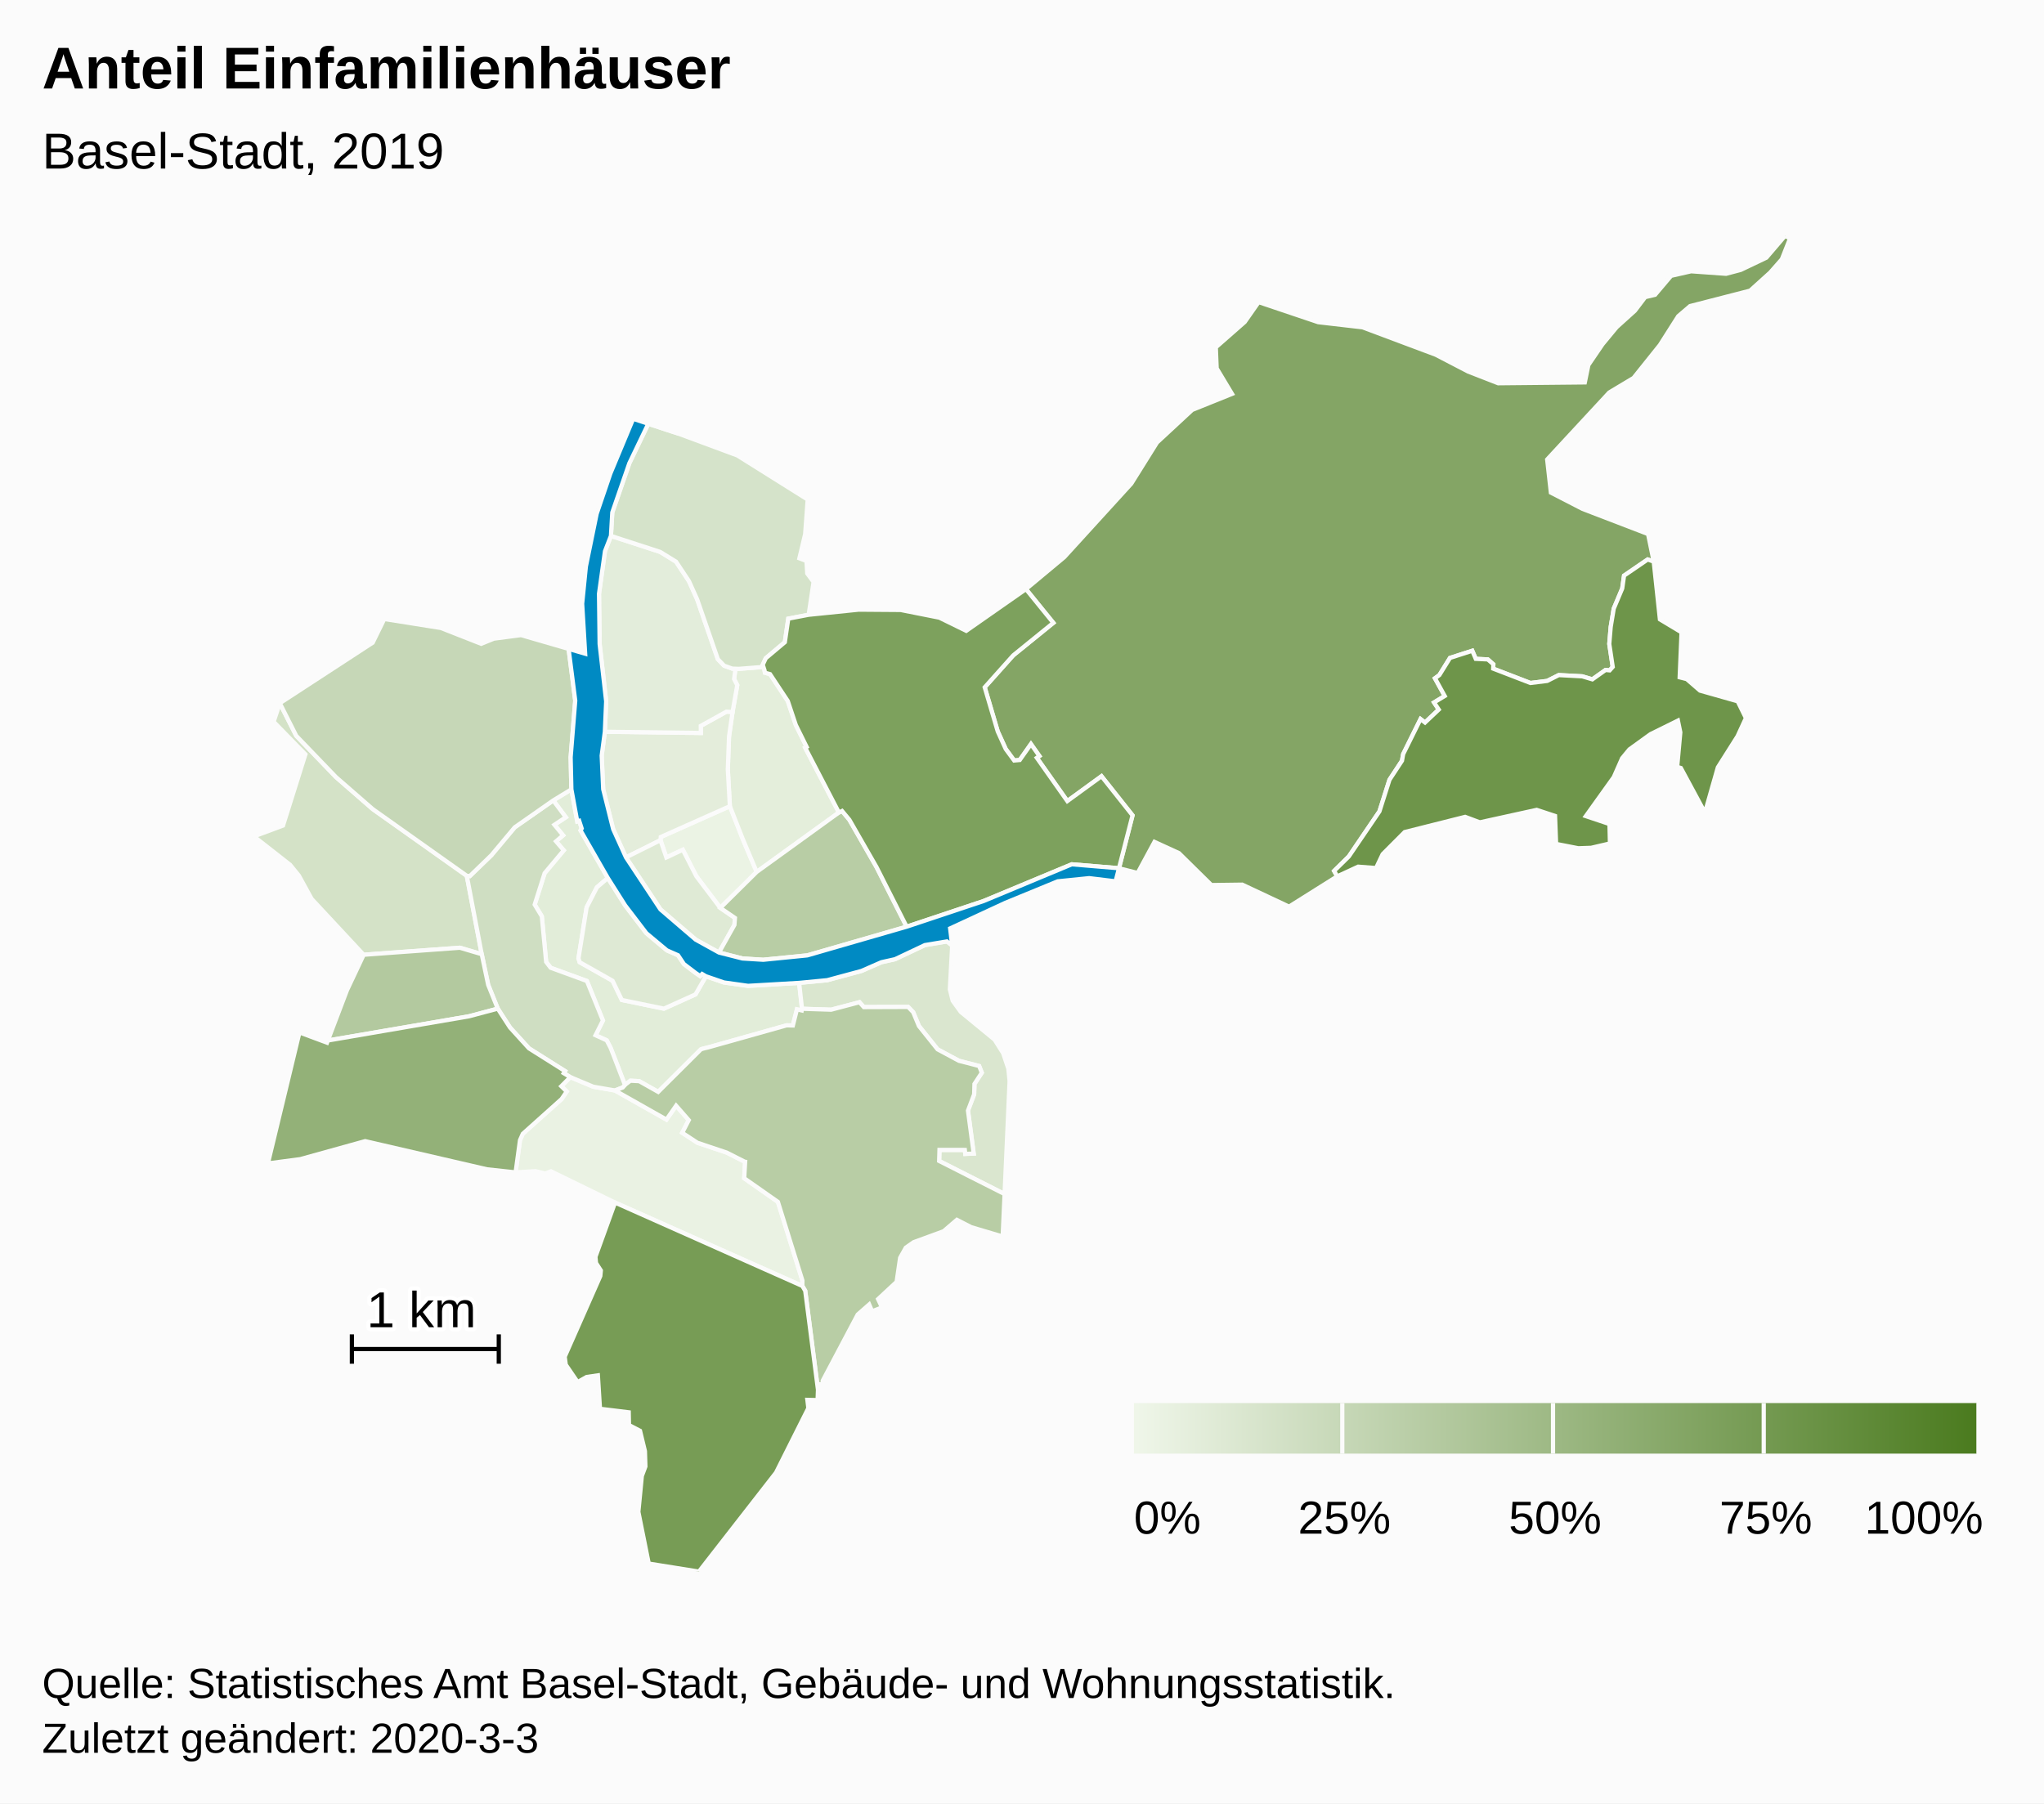
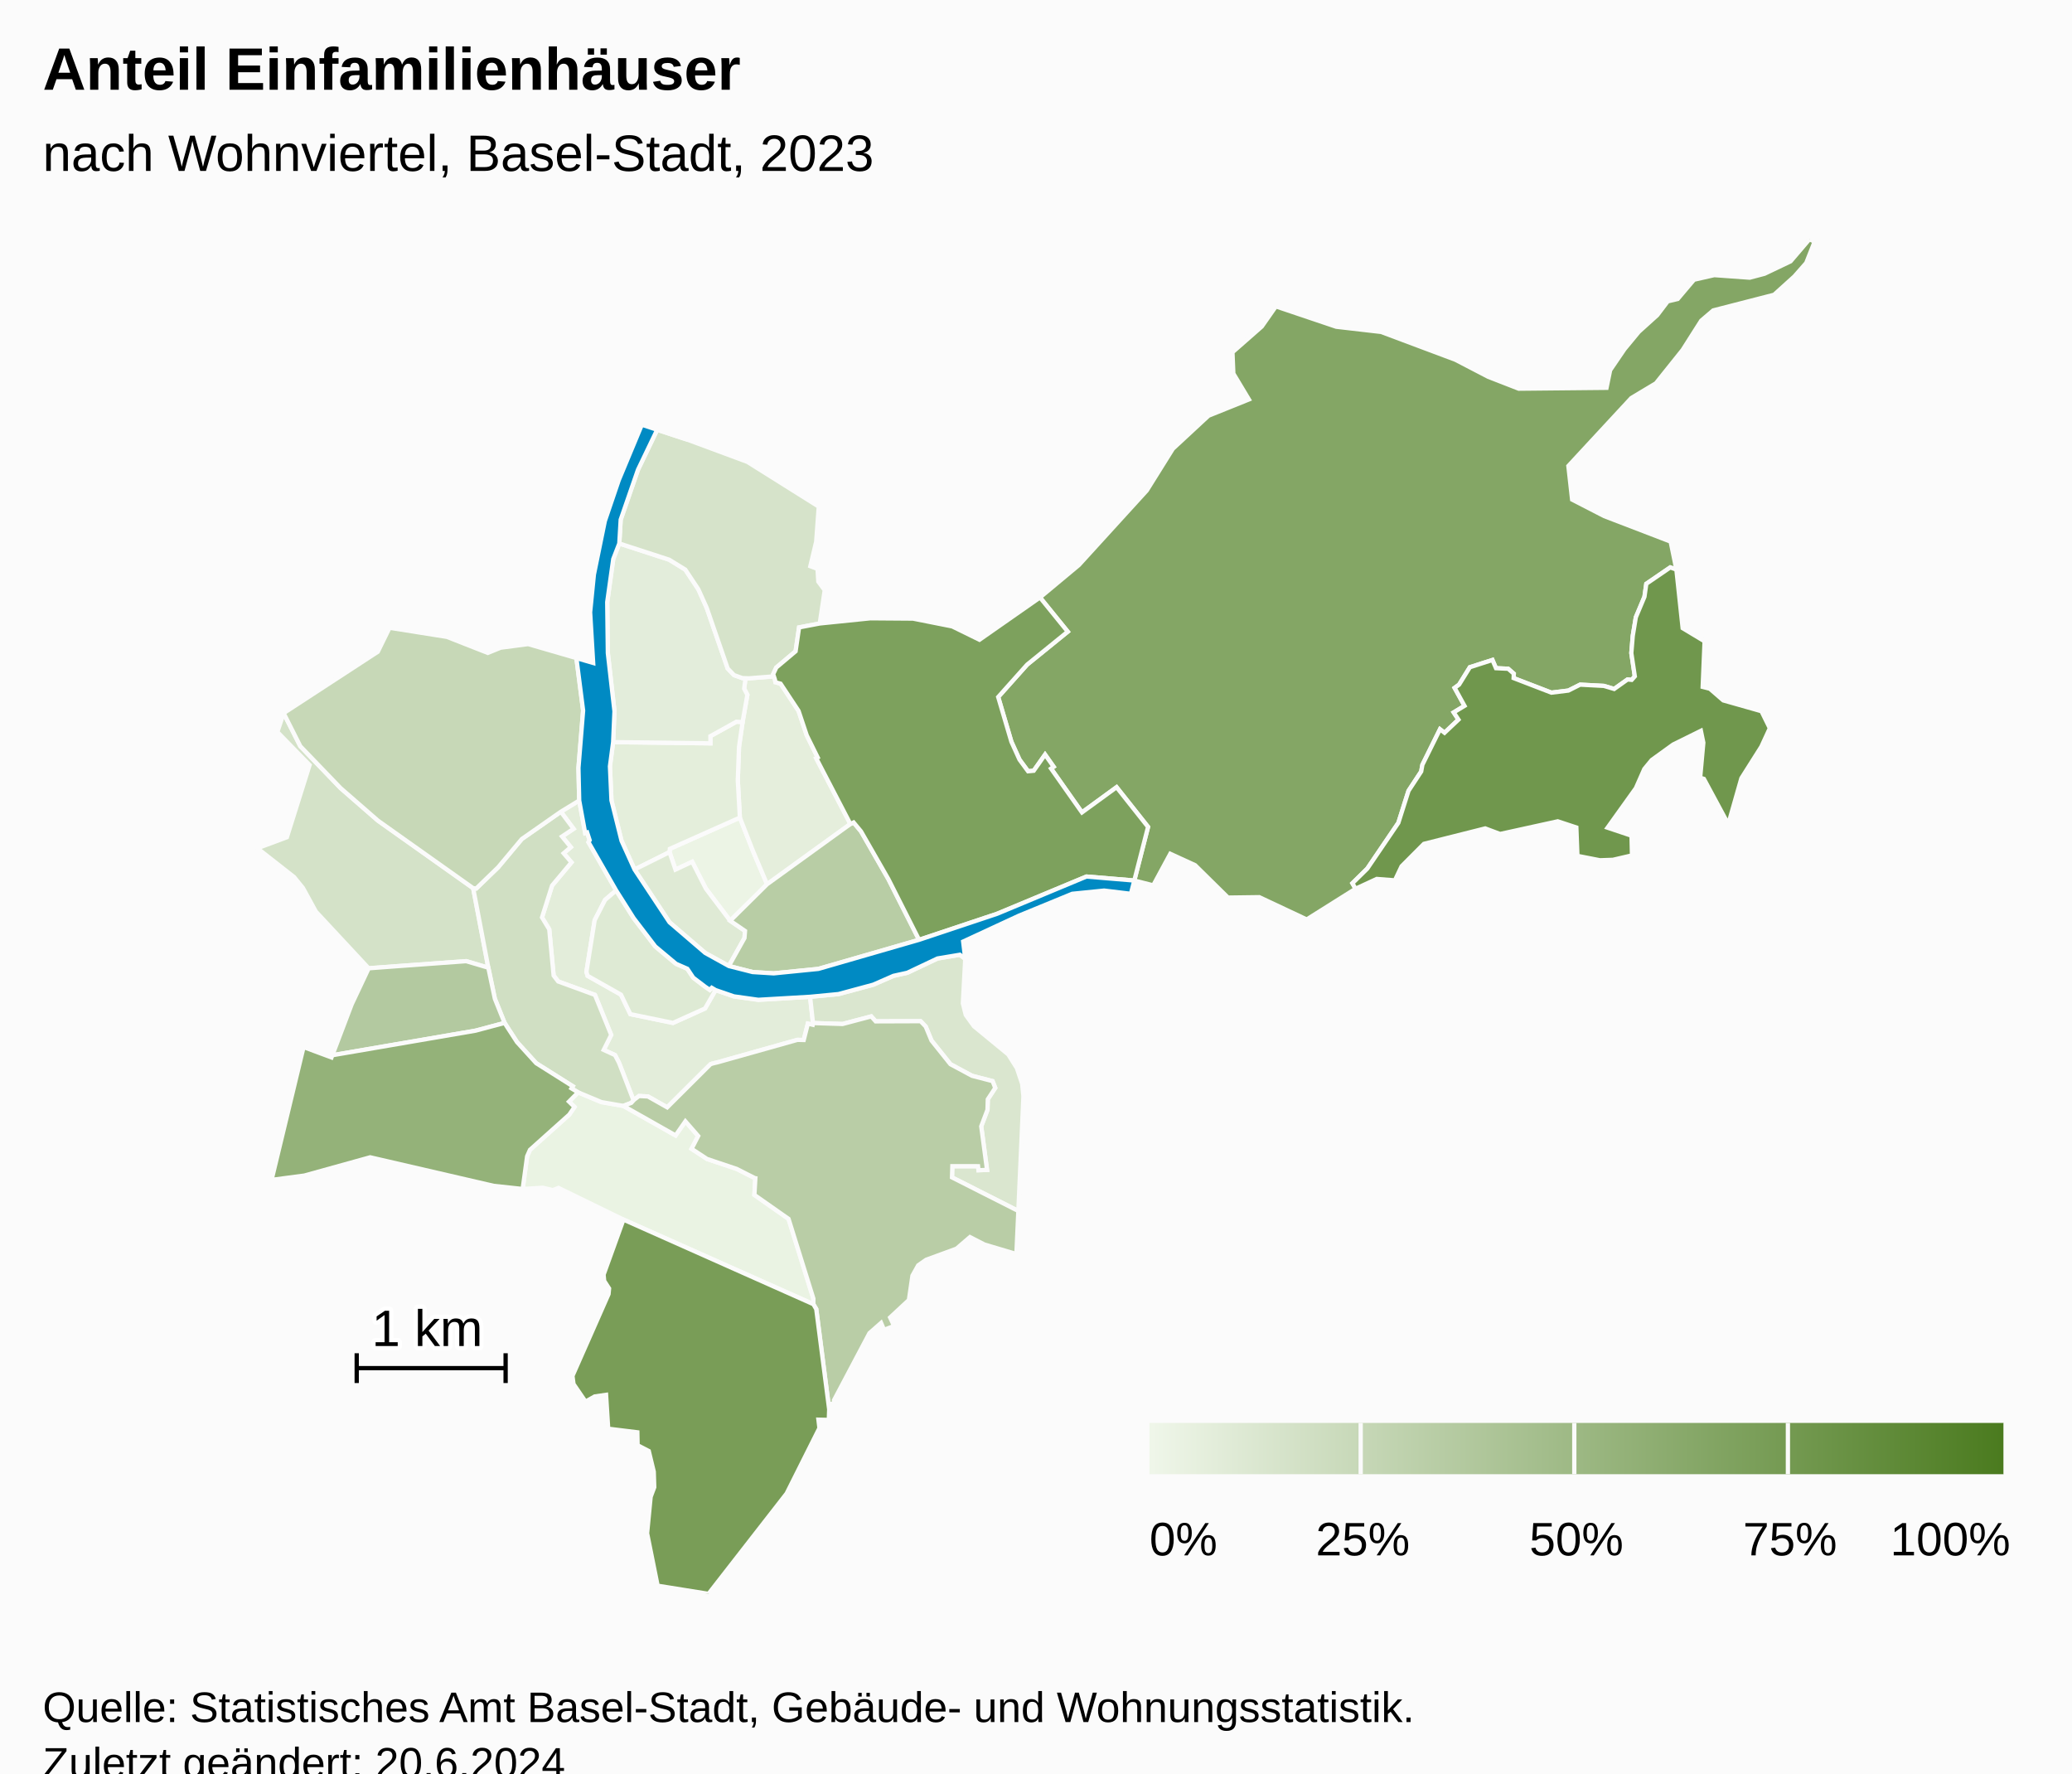
- <svg xmlns="http://www.w3.org/2000/svg" version="1.1" class="highcharts-root" style="font-family:Arial;font-size:12px;" width="485" height="428">
+ <svg xmlns="http://www.w3.org/2000/svg" version="1.1" class="highcharts-root" style="font-family:Arial;font-size:12px;" viewBox="0 0 485 415">
  <defs>
-     <linearGradient x1="0" y1="0" x2="1" y2="0" id="highcharts-otsltrh-52">
+     <linearGradient x1="0" y1="0" x2="1" y2="0" id="highcharts-w9shvt0-53">
      <stop offset="0" stop-color="#eff6e9" stop-opacity="1" />
      <stop offset="1" stop-color="#4b7b1f" stop-opacity="1" />
    </linearGradient>
-     <clipPath id="highcharts-otsltrh-53-">
+     <clipPath id="highcharts-w9shvt0-54-">
      <rect x="0" y="0" width="465" height="317" fill="none" />
    </clipPath>
-     <clipPath id="highcharts-otsltrh-75-">
+     <clipPath id="highcharts-w9shvt0-76-">
      <rect x="0" y="0" width="465" height="317" fill="none" />
+     </clipPath>
+     <clipPath id="highcharts-w9shvt0-100-">
+       <rect x="10" y="56" width="465" height="317" fill="none" />
    </clipPath>
  </defs>
  <rect fill="#fbfbfb" class="highcharts-background" x="0" y="0" width="485" height="428" rx="0" ry="0" />
  <rect fill="none" class="highcharts-plot-background" x="10" y="56" width="465" height="317" />
  <g class="highcharts-pane-group" data-z-index="0" />
  <rect fill="none" class="highcharts-plot-border" data-z-index="1" x="10" y="56" width="465" height="317" />
  <g class="highcharts-series-group" data-z-index="3">
-     <g class="highcharts-series highcharts-series-0 highcharts-map-series highcharts-color-0" data-z-index="0.1" opacity="1" transform="translate(10,56) scale(1 1)" stroke-width="1" clip-path="url(#highcharts-otsltrh-75-)">
+     <g class="highcharts-series highcharts-series-0 highcharts-map-series highcharts-color-0" data-z-index="0.1" opacity="1" transform="translate(10,56) scale(1 1)" stroke-width="1" clip-path="url(#highcharts-w9shvt0-76-)">
      <g transform="translate(0,0) scale(1 1)">
-         <path fill="rgb(235,243,228)" d="M 160.917 159.483 L 155.23 151.967 L 152.017 145.68 L 148.113 147.511 L 146.718 143.41 L 146.788 142.65 L 163.183 135.336 L 166.205 143.035 L 167.398 145.867 L 169.551 150.938 L 160.917 159.483 Z" stroke="#fbfbfb" stroke-width="inherit" opacity="1" class="highcharts-point highcharts-color-0" />
-         <path fill="rgb(234,242,227)" d="M 135.884 202.803 L 135.941 202.824 L 148.134 209.717 L 150.43 206.419 L 153.428 209.851 L 151.877 212.851 L 155.494 215.224 L 162.439 217.55 L 166.562 219.646 L 166.593 219.679 L 166.602 219.691 L 166.658 219.707 L 166.811 219.732 L 166.585 223.64 L 174.58 229.246 L 180.392 247.911 L 180.38 249.21 L 135.937 229.419 L 120.729 221.994 L 119.396 222.524 L 117.04 221.961 L 112.341 222.253 L 113.384 214.605 L 114.049 213.091 L 123.252 204.845 L 124.473 203.06 L 123.182 201.802 L 125.33 199.645 L 130.782 201.92 L 135.884 202.803 Z" stroke="#fbfbfb" stroke-width="inherit" opacity="1" class="highcharts-point highcharts-color-0" />
-         <path fill="rgb(228,238,219)" d="M 171.403 103.076 L 171.51 103.671 L 172.712 103.994 L 176.923 110.368 L 178.833 116.074 L 181.398 121.262 L 181.055 121.448 L 189.055 136.836 L 169.551 150.938 L 167.398 145.867 L 166.205 143.035 L 163.183 135.336 L 162.696 126.585 L 162.987 118.776 L 163.816 112.989 L 164.938 106.62 L 164.189 105.163 L 164.506 102.713 L 164.506 102.713 L 165.377 102.741 L 171.149 102.283 L 171.403 103.076 Z" stroke="#fbfbfb" stroke-width="inherit" opacity="1" class="highcharts-point highcharts-color-0" />
-         <path fill="rgb(228,237,219)" d="M 163.816 112.989 L 162.987 118.776 L 162.696 126.585 L 163.183 135.336 L 146.788 142.65 L 146.718 143.41 L 138.535 147.497 L 135.486 140.77 L 133.125 131.307 L 132.767 123.342 L 133.516 117.677 L 156.295 117.958 L 156.279 116.28 L 162.375 112.898 L 163.816 112.989 Z" stroke="#fbfbfb" stroke-width="inherit" opacity="1" class="highcharts-point highcharts-color-0" />
+         <path fill="rgb(236,244,229)" d="M 160.917 159.483 L 155.23 151.967 L 152.017 145.68 L 148.113 147.511 L 146.718 143.41 L 146.788 142.65 L 163.183 135.336 L 166.205 143.035 L 167.398 145.867 L 169.551 150.938 L 160.917 159.483 Z" stroke="#fbfbfb" stroke-width="inherit" opacity="1" class="highcharts-point highcharts-color-0" />
+         <path fill="rgb(234,243,227)" d="M 135.884 202.803 L 135.941 202.824 L 148.134 209.717 L 150.43 206.419 L 153.428 209.851 L 151.877 212.851 L 155.494 215.224 L 162.439 217.55 L 166.562 219.646 L 166.593 219.679 L 166.602 219.691 L 166.658 219.707 L 166.811 219.732 L 166.585 223.64 L 174.58 229.246 L 180.392 247.911 L 180.38 249.21 L 135.937 229.419 L 120.729 221.994 L 119.396 222.524 L 117.04 221.961 L 112.341 222.253 L 113.384 214.605 L 114.049 213.091 L 123.252 204.845 L 124.473 203.06 L 123.182 201.802 L 125.33 199.645 L 130.782 201.92 L 135.884 202.803 Z" stroke="#fbfbfb" stroke-width="inherit" opacity="1" class="highcharts-point highcharts-color-0" />
+         <path fill="rgb(229,238,220)" d="M 171.403 103.076 L 171.51 103.671 L 172.712 103.994 L 176.923 110.368 L 178.833 116.074 L 181.398 121.262 L 181.055 121.448 L 189.055 136.836 L 169.551 150.938 L 167.398 145.867 L 166.205 143.035 L 163.183 135.336 L 162.696 126.585 L 162.987 118.776 L 163.816 112.989 L 164.938 106.62 L 164.189 105.163 L 164.506 102.713 L 164.506 102.713 L 165.377 102.741 L 171.149 102.283 L 171.403 103.076 Z" stroke="#fbfbfb" stroke-width="inherit" opacity="1" class="highcharts-point highcharts-color-0" />
+         <path fill="rgb(228,238,219)" d="M 163.816 112.989 L 162.987 118.776 L 162.696 126.585 L 163.183 135.336 L 146.788 142.65 L 146.718 143.41 L 138.535 147.497 L 135.486 140.77 L 133.125 131.307 L 132.767 123.342 L 133.516 117.677 L 156.295 117.958 L 156.279 116.28 L 162.375 112.898 L 163.816 112.989 Z" stroke="#fbfbfb" stroke-width="inherit" opacity="1" class="highcharts-point highcharts-color-0" />
        <path fill="rgb(227,237,219)" d="M 163.816 112.989 L 162.375 112.898 L 156.279 116.28 L 156.295 117.958 L 133.516 117.677 L 133.83 110.446 L 132.279 96.852 L 132.132 84.911 L 133.545 74.828 L 134.962 71.188 L 146.634 74.983 L 150.407 77.299 L 153.46 81.9 L 155.408 86.21 L 160.332 100.443 L 161.819 101.992 L 163.754 102.689 L 164.506 102.713 L 164.506 102.713 L 164.189 105.163 L 164.938 106.62 L 163.816 112.989 Z" stroke="#fbfbfb" stroke-width="inherit" opacity="1" class="highcharts-point highcharts-color-0" />
-         <path fill="rgb(226,237,217)" d="M 121.275 133.966 L 124.253 137.962 L 121.554 139.754 L 123.608 142.254 L 121.933 143.684 L 123.765 145.818 L 119.229 151.236 L 116.868 158.693 L 118.562 161.485 L 119.59 172.302 L 120.66 173.689 L 129.26 176.832 L 133.063 186.201 L 131.31 189.702 L 133.959 190.917 L 134.859 192.639 L 135.028 193.06 L 135.577 194.464 L 138.293 201.518 L 138.293 201.518 L 138.423 201.375 L 139.575 200.494 L 141.666 200.6 L 146.177 203.146 L 156.302 193.06 L 156.709 192.915 L 157.154 192.798 L 157.987 192.601 L 176.619 187.361 L 176.735 187.35 L 178.135 187.386 L 179.102 183.551 L 180.23 183.815 L 180.3 183.42 L 179.62 177.274 L 167.502 177.978 L 161.785 177.176 L 157.499 175.701 L 155.028 180.005 L 147.524 183.39 L 137.547 181.329 L 135.351 176.77 L 127.542 172.365 L 127.264 171.442 L 129.197 159.353 L 131.642 154.589 L 134.228 152.381 L 127.748 141.084 L 128.022 140.633 L 127.432 138.812 L 126.973 138.959 L 125.579 131.345 L 121.275 133.966 Z" stroke="#fbfbfb" stroke-width="inherit" opacity="1" class="highcharts-point highcharts-color-0" />
+         <path fill="rgb(227,237,218)" d="M 121.275 133.966 L 124.253 137.962 L 121.554 139.754 L 123.608 142.254 L 121.933 143.684 L 123.765 145.818 L 119.229 151.236 L 116.868 158.693 L 118.562 161.485 L 119.59 172.302 L 120.66 173.689 L 129.26 176.832 L 133.063 186.201 L 131.31 189.702 L 133.959 190.917 L 134.859 192.639 L 135.028 193.06 L 135.577 194.464 L 138.293 201.518 L 138.293 201.518 L 138.423 201.375 L 139.575 200.494 L 141.666 200.6 L 146.177 203.146 L 156.302 193.06 L 156.709 192.915 L 157.154 192.798 L 157.987 192.601 L 176.619 187.361 L 176.735 187.35 L 178.135 187.386 L 179.102 183.551 L 180.23 183.815 L 180.3 183.42 L 179.62 177.274 L 167.502 177.978 L 161.785 177.176 L 157.499 175.701 L 155.028 180.005 L 147.524 183.39 L 137.547 181.329 L 135.351 176.77 L 127.542 172.365 L 127.264 171.442 L 129.197 159.353 L 131.642 154.589 L 134.228 152.381 L 127.748 141.084 L 128.022 140.633 L 127.432 138.812 L 126.973 138.959 L 125.579 131.345 L 121.275 133.966 Z" stroke="#fbfbfb" stroke-width="inherit" opacity="1" class="highcharts-point highcharts-color-0" />
        <path fill="rgb(223,234,213)" d="M 160.6 170.072 L 164.262 163.525 L 164.392 161.864 L 160.917 159.483 L 155.23 151.967 L 152.017 145.68 L 148.113 147.511 L 146.718 143.41 L 138.535 147.497 L 146.709 159.836 L 155.075 167.016 L 160.6 170.072 Z" stroke="#fbfbfb" stroke-width="inherit" opacity="1" class="highcharts-point highcharts-color-0" />
-         <path fill="rgb(222,233,212)" d="M 157.499 175.701 L 156.598 175.17 L 156.144 175.659 L 155.075 174.929 L 152.283 172.811 L 150.886 170.715 L 148.257 169.562 L 143.381 165.489 L 138.344 158.895 L 134.228 152.381 L 131.642 154.589 L 129.197 159.353 L 127.264 171.442 L 127.542 172.365 L 135.351 176.77 L 137.547 181.329 L 147.524 183.39 L 155.028 180.005 L 157.499 175.701 Z" stroke="#fbfbfb" stroke-width="inherit" opacity="1" class="highcharts-point highcharts-color-0" />
+         <path fill="rgb(222,234,212)" d="M 157.499 175.701 L 156.598 175.17 L 156.144 175.659 L 155.075 174.929 L 152.283 172.811 L 150.886 170.715 L 148.257 169.562 L 143.381 165.489 L 138.344 158.895 L 134.228 152.381 L 131.642 154.589 L 129.197 159.353 L 127.264 171.442 L 127.542 172.365 L 135.351 176.77 L 137.547 181.329 L 147.524 183.39 L 155.028 180.005 L 157.499 175.701 Z" stroke="#fbfbfb" stroke-width="inherit" opacity="1" class="highcharts-point highcharts-color-0" />
        <path fill="rgb(218,230,207)" d="M 215.934 168.4 L 215.381 178.829 L 216.062 181.531 L 217.969 184.165 L 225.998 190.763 L 228.028 193.968 L 229.259 197.647 L 229.555 200.58 L 228.366 227.399 L 212.838 219.541 L 212.917 216.919 L 218.937 216.922 L 219.041 217.862 L 221.037 217.782 L 219.681 207.589 L 221.146 203.718 L 221.217 201.262 L 222.959 198.6 L 222.339 197.01 L 217.52 195.763 L 212.467 193.046 L 208.04 187.514 L 206.679 184.231 L 205.481 182.984 L 194.971 183.022 L 193.933 181.866 L 187.216 183.64 L 180.3 183.42 L 179.62 177.274 L 186.271 176.636 L 194.407 174.44 L 199.141 172.37 L 202.375 171.652 L 209.451 168.305 L 214.679 167.434 L 215.934 168.4 Z" stroke="#fbfbfb" stroke-width="inherit" opacity="1" class="highcharts-point highcharts-color-0" />
-         <path fill="rgb(213,227,202)" d="M 163.754 102.689 L 161.819 101.992 L 160.332 100.443 L 155.408 86.21 L 153.46 81.9 L 150.407 77.299 L 146.634 74.983 L 134.962 71.188 L 135.284 65.618 L 139.335 53.928 L 143.827 44.575 L 151.067 46.95 L 164.966 52.101 L 181.647 62.565 L 181.045 70.783 L 179.679 76.506 L 181.358 77.133 L 181.544 80.105 L 183.043 82.121 L 181.878 89.91 L 177.043 90.831 L 176.23 96.415 L 171.705 100.224 L 170.984 101.767 L 171.149 102.283 L 165.377 102.741 L 164.506 102.713 L 163.754 102.689 Z" stroke="#fbfbfb" stroke-width="inherit" opacity="1" class="highcharts-point highcharts-color-0" />
-         <path fill="rgb(212,226,199)" d="M 79.844 170.341 L 76.296 170.603 L 63.941 157.334 L 60.916 151.809 L 58.833 149.249 L 50.241 142.513 L 57.155 139.93 L 62.468 123.029 L 54.926 115.298 L 56.393 110.894 L 60.293 118.632 L 69.733 128.445 L 78.467 136.05 L 100.759 151.859 L 104.303 170.466 L 99.12 168.936 L 83.079 170.102 L 79.844 170.341 Z" stroke="#fbfbfb" stroke-width="inherit" opacity="1" class="highcharts-point highcharts-color-0" />
-         <path fill="rgb(207,222,194)" d="M 121.275 133.966 L 124.253 137.962 L 121.554 139.754 L 123.608 142.254 L 121.933 143.684 L 123.765 145.818 L 119.229 151.236 L 116.868 158.693 L 118.562 161.485 L 119.59 172.302 L 120.66 173.689 L 129.26 176.832 L 133.063 186.201 L 131.31 189.702 L 133.959 190.917 L 134.859 192.639 L 135.028 193.06 L 135.577 194.464 L 138.293 201.518 L 138.293 201.518 L 137.765 202.101 L 135.913 202.813 L 135.884 202.803 L 130.782 201.92 L 125.33 199.645 L 123.767 198.707 L 124.071 198.212 L 115.516 192.819 L 111.016 187.873 L 108.11 183.387 L 105.833 177.737 L 104.303 170.466 L 100.759 151.859 L 101.475 151.925 L 106.593 146.975 L 112.133 140.356 L 121.275 133.966 Z" stroke="#fbfbfb" stroke-width="inherit" opacity="1" class="highcharts-point highcharts-color-0" />
-         <path fill="rgb(198,215,183)" d="M 121.275 133.966 L 112.133 140.356 L 106.593 146.975 L 101.475 151.925 L 100.759 151.859 L 78.467 136.05 L 69.733 128.445 L 60.293 118.632 L 56.393 110.894 L 78.431 96.531 L 81.183 90.91 L 94.625 93.046 L 104.175 96.798 L 107.187 95.576 L 113.625 94.733 L 124.918 98.005 L 126.494 110.293 L 125.404 123.705 L 125.579 131.345 L 121.275 133.966 Z" stroke="#fbfbfb" stroke-width="inherit" opacity="1" class="highcharts-point highcharts-color-0" />
+         <path fill="rgb(214,227,202)" d="M 163.754 102.689 L 161.819 101.992 L 160.332 100.443 L 155.408 86.21 L 153.46 81.9 L 150.407 77.299 L 146.634 74.983 L 134.962 71.188 L 135.284 65.618 L 139.335 53.928 L 143.827 44.575 L 151.067 46.95 L 164.966 52.101 L 181.647 62.565 L 181.045 70.783 L 179.679 76.506 L 181.358 77.133 L 181.544 80.105 L 183.043 82.121 L 181.878 89.91 L 177.043 90.831 L 176.23 96.415 L 171.705 100.224 L 170.984 101.767 L 171.149 102.283 L 165.377 102.741 L 164.506 102.713 L 163.754 102.689 Z" stroke="#fbfbfb" stroke-width="inherit" opacity="1" class="highcharts-point highcharts-color-0" />
+         <path fill="rgb(212,226,200)" d="M 79.844 170.341 L 76.296 170.603 L 63.941 157.334 L 60.916 151.809 L 58.833 149.249 L 50.241 142.513 L 57.155 139.93 L 62.468 123.029 L 54.926 115.298 L 56.393 110.894 L 60.293 118.632 L 69.733 128.445 L 78.467 136.05 L 100.759 151.859 L 104.303 170.466 L 99.12 168.936 L 83.079 170.102 L 79.844 170.341 Z" stroke="#fbfbfb" stroke-width="inherit" opacity="1" class="highcharts-point highcharts-color-0" />
+         <path fill="rgb(208,223,195)" d="M 121.275 133.966 L 124.253 137.962 L 121.554 139.754 L 123.608 142.254 L 121.933 143.684 L 123.765 145.818 L 119.229 151.236 L 116.868 158.693 L 118.562 161.485 L 119.59 172.302 L 120.66 173.689 L 129.26 176.832 L 133.063 186.201 L 131.31 189.702 L 133.959 190.917 L 134.859 192.639 L 135.028 193.06 L 135.577 194.464 L 138.293 201.518 L 138.293 201.518 L 137.765 202.101 L 135.913 202.813 L 135.884 202.803 L 130.782 201.92 L 125.33 199.645 L 123.767 198.707 L 124.071 198.212 L 115.516 192.819 L 111.016 187.873 L 108.11 183.387 L 105.833 177.737 L 104.303 170.466 L 100.759 151.859 L 101.475 151.925 L 106.593 146.975 L 112.133 140.356 L 121.275 133.966 Z" stroke="#fbfbfb" stroke-width="inherit" opacity="1" class="highcharts-point highcharts-color-0" />
+         <path fill="rgb(199,216,183)" d="M 121.275 133.966 L 112.133 140.356 L 106.593 146.975 L 101.475 151.925 L 100.759 151.859 L 78.467 136.05 L 69.733 128.445 L 60.293 118.632 L 56.393 110.894 L 78.431 96.531 L 81.183 90.91 L 94.625 93.046 L 104.175 96.798 L 107.187 95.576 L 113.625 94.733 L 124.918 98.005 L 126.494 110.293 L 125.404 123.705 L 125.579 131.345 L 121.275 133.966 Z" stroke="#fbfbfb" stroke-width="inherit" opacity="1" class="highcharts-point highcharts-color-0" />
+         <path fill="rgb(185,205,166)" d="M 135.941 202.824 L 148.134 209.717 L 150.43 206.419 L 153.428 209.851 L 151.877 212.851 L 155.494 215.224 L 162.439 217.55 L 166.562 219.646 L 166.593 219.679 L 166.602 219.691 L 166.658 219.707 L 166.811 219.732 L 166.585 223.64 L 174.58 229.246 L 180.392 247.911 L 180.38 249.21 L 181.063 250.358 L 184.087 273.822 L 184.261 272.575 L 185.286 272.432 L 185.221 271.679 L 193.517 255.989 L 196.239 253.598 L 196.934 255.214 L 199.278 254.309 L 198.352 252.32 L 202.748 248.235 L 203.579 242.531 L 204.929 240.116 L 206.774 238.826 L 213.898 236.216 L 217.046 233.511 L 220.448 235.256 L 227.911 237.472 L 228.366 227.399 L 212.838 219.541 L 212.917 216.919 L 218.937 216.922 L 219.041 217.862 L 221.037 217.782 L 219.681 207.589 L 221.146 203.718 L 221.217 201.262 L 222.959 198.6 L 222.339 197.01 L 217.52 195.763 L 212.467 193.046 L 208.04 187.514 L 206.679 184.231 L 205.481 182.984 L 194.971 183.022 L 193.933 181.866 L 187.216 183.64 L 180.3 183.42 L 180.23 183.815 L 179.102 183.551 L 178.135 187.386 L 176.735 187.35 L 176.619 187.361 L 157.987 192.601 L 157.154 192.798 L 156.709 192.915 L 156.302 193.06 L 146.177 203.146 L 141.666 200.6 L 139.575 200.494 L 138.423 201.375 L 138.293 201.518 L 137.765 202.101 L 135.913 202.813 L 135.941 202.824 Z" stroke="#fbfbfb" stroke-width="inherit" opacity="1" class="highcharts-point highcharts-color-0" />
        <path fill="rgb(184,205,165)" d="M 160.917 159.483 L 169.551 150.938 L 189.055 136.836 L 189.804 136.474 L 191.537 138.558 L 197.964 149.763 L 205.131 163.94 L 181.565 170.746 L 171.108 171.791 L 166.174 171.486 L 160.6 170.072 L 164.262 163.525 L 164.392 161.864 L 160.917 159.483 Z" stroke="#fbfbfb" stroke-width="inherit" opacity="1" class="highcharts-point highcharts-color-0" />
-         <path fill="rgb(184,205,165)" d="M 135.941 202.824 L 148.134 209.717 L 150.43 206.419 L 153.428 209.851 L 151.877 212.851 L 155.494 215.224 L 162.439 217.55 L 166.562 219.646 L 166.593 219.679 L 166.602 219.691 L 166.658 219.707 L 166.811 219.732 L 166.585 223.64 L 174.58 229.246 L 180.392 247.911 L 180.38 249.21 L 181.063 250.358 L 184.087 273.822 L 184.261 272.575 L 185.286 272.432 L 185.221 271.679 L 193.517 255.989 L 196.239 253.598 L 196.934 255.214 L 199.278 254.309 L 198.352 252.32 L 202.748 248.235 L 203.579 242.531 L 204.929 240.116 L 206.774 238.826 L 213.898 236.216 L 217.046 233.511 L 220.448 235.256 L 227.911 237.472 L 228.366 227.399 L 212.838 219.541 L 212.917 216.919 L 218.937 216.922 L 219.041 217.862 L 221.037 217.782 L 219.681 207.589 L 221.146 203.718 L 221.217 201.262 L 222.959 198.6 L 222.339 197.01 L 217.52 195.763 L 212.467 193.046 L 208.04 187.514 L 206.679 184.231 L 205.481 182.984 L 194.971 183.022 L 193.933 181.866 L 187.216 183.64 L 180.3 183.42 L 180.23 183.815 L 179.102 183.551 L 178.135 187.386 L 176.735 187.35 L 176.619 187.361 L 157.987 192.601 L 157.154 192.798 L 156.709 192.915 L 156.302 193.06 L 146.177 203.146 L 141.666 200.6 L 139.575 200.494 L 138.423 201.375 L 138.293 201.518 L 137.765 202.101 L 135.913 202.813 L 135.941 202.824 Z" stroke="#fbfbfb" stroke-width="inherit" opacity="1" class="highcharts-point highcharts-color-0" />
-         <path fill="rgb(179,201,159)" d="M 79.844 170.341 L 76.296 170.603 L 72.323 179.035 L 67.793 190.952 L 101.329 185.197 L 108.11 183.387 L 105.833 177.737 L 104.303 170.466 L 99.12 168.936 L 83.079 170.102 L 79.844 170.341 Z" stroke="#fbfbfb" stroke-width="inherit" opacity="1" class="highcharts-point highcharts-color-0" />
-         <path fill="rgb(147,177,120)" d="M 123.182 201.802 L 124.473 203.06 L 123.252 204.845 L 114.049 213.091 L 113.384 214.605 L 112.341 222.253 L 105.568 221.523 L 76.646 214.839 L 61.241 219.111 L 53.571 220.12 L 61.057 189.036 L 67.596 191.469 L 67.793 190.952 L 101.329 185.197 L 108.11 183.387 L 111.016 187.873 L 115.516 192.819 L 124.071 198.212 L 123.767 198.707 L 125.33 199.645 L 123.182 201.802 Z" stroke="#fbfbfb" stroke-width="inherit" opacity="1" class="highcharts-point highcharts-color-0" />
-         <path fill="rgb(132,165,101)" d="M 236.02 123.859 L 236.625 123.433 L 234.625 120.595 L 231.965 124.375 L 230.641 124.497 L 228.64 121.774 L 226.739 117.585 L 225.284 112.658 L 223.649 107.121 L 230.418 99.542 L 239.93 91.826 L 233.433 83.818 L 242.529 76.243 L 258.434 58.79 L 264.53 49.032 L 272.882 41.288 L 282.337 37.479 L 278.695 31.418 L 278.49 26.44 L 285.347 20.421 L 288.65 15.702 L 302.785 20.466 L 313.295 21.681 L 330.683 28.195 L 338.376 32.192 L 345.489 34.96 L 366.047 34.759 L 366.893 30.638 L 370.245 25.711 L 373.592 21.662 L 377.915 17.76 L 380.371 14.522 L 382.711 13.968 L 386.519 9.462 L 391.261 8.386 L 399.56 8.981 L 403.043 8.059 L 409.124 5.157 L 413.534 0 L 414.759 0.549 L 412.793 5.53 L 410.02 8.684 L 405.26 12.982 L 391.017 16.645 L 388.217 19.035 L 383.87 25.872 L 377.606 33.698 L 371.846 37.145 L 357.11 53.048 L 357.991 60.916 L 365.52 64.79 L 381.052 70.75 L 382.395 77.294 L 380.964 76.786 L 375.356 80.619 L 374.924 83.662 L 372.906 88.459 L 372.19 92.784 L 371.851 96.838 L 372.668 102.284 L 371.94 103.104 L 371.558 103.069 L 370.963 103.015 L 367.835 105.235 L 365.426 104.519 L 359.868 104.225 L 357.111 105.61 L 353.14 106.098 L 344.3 102.693 L 344.341 101.655 L 343.023 100.506 L 340.167 100.371 L 339.342 98.448 L 334.052 100.152 L 331.533 104.219 L 330.489 104.983 L 332.803 109.184 L 330.274 110.716 L 331.386 112.408 L 328.128 115.488 L 327.062 114.67 L 322.944 122.984 L 322.666 124.548 L 319.695 129.074 L 317.317 136.568 L 310.046 147.276 L 306.564 150.702 L 307.301 151.991 L 295.865 159.176 L 284.765 153.96 L 277.444 154.057 L 269.742 146.473 L 263.934 143.81 L 259.946 151.193 L 255.51 150.066 L 258.729 137.517 L 251.362 128.226 L 243.255 134.127 L 236.542 124.6 L 236.02 123.859 Z" stroke="#fbfbfb" stroke-width="inherit" opacity="1" class="highcharts-point highcharts-color-0" />
+         <path fill="rgb(179,201,160)" d="M 79.844 170.341 L 76.296 170.603 L 72.323 179.035 L 67.793 190.952 L 101.329 185.197 L 108.11 183.387 L 105.833 177.737 L 104.303 170.466 L 99.12 168.936 L 83.079 170.102 L 79.844 170.341 Z" stroke="#fbfbfb" stroke-width="inherit" opacity="1" class="highcharts-point highcharts-color-0" />
+         <path fill="rgb(148,178,121)" d="M 123.182 201.802 L 124.473 203.06 L 123.252 204.845 L 114.049 213.091 L 113.384 214.605 L 112.341 222.253 L 105.568 221.523 L 76.646 214.839 L 61.241 219.111 L 53.571 220.12 L 61.057 189.036 L 67.596 191.469 L 67.793 190.952 L 101.329 185.197 L 108.11 183.387 L 111.016 187.873 L 115.516 192.819 L 124.071 198.212 L 123.767 198.707 L 125.33 199.645 L 123.182 201.802 Z" stroke="#fbfbfb" stroke-width="inherit" opacity="1" class="highcharts-point highcharts-color-0" />
+         <path fill="rgb(132,166,101)" d="M 236.02 123.859 L 236.625 123.433 L 234.625 120.595 L 231.965 124.375 L 230.641 124.497 L 228.64 121.774 L 226.739 117.585 L 225.284 112.658 L 223.649 107.121 L 230.418 99.542 L 239.93 91.826 L 233.433 83.818 L 242.529 76.243 L 258.434 58.79 L 264.53 49.032 L 272.882 41.288 L 282.337 37.479 L 278.695 31.418 L 278.49 26.44 L 285.347 20.421 L 288.65 15.702 L 302.785 20.466 L 313.295 21.681 L 330.683 28.195 L 338.376 32.192 L 345.489 34.96 L 366.047 34.759 L 366.893 30.638 L 370.245 25.711 L 373.592 21.662 L 377.915 17.76 L 380.371 14.522 L 382.711 13.968 L 386.519 9.462 L 391.261 8.386 L 399.56 8.981 L 403.043 8.059 L 409.124 5.157 L 413.534 0 L 414.759 0.549 L 412.793 5.53 L 410.02 8.684 L 405.26 12.982 L 391.017 16.645 L 388.217 19.035 L 383.87 25.872 L 377.606 33.698 L 371.846 37.145 L 357.11 53.048 L 357.991 60.916 L 365.52 64.79 L 381.052 70.75 L 382.395 77.294 L 380.964 76.786 L 375.356 80.619 L 374.924 83.662 L 372.906 88.459 L 372.19 92.784 L 371.851 96.838 L 372.668 102.284 L 371.94 103.104 L 371.558 103.069 L 370.963 103.015 L 367.835 105.235 L 365.426 104.519 L 359.868 104.225 L 357.111 105.61 L 353.14 106.098 L 344.3 102.693 L 344.341 101.655 L 343.023 100.506 L 340.167 100.371 L 339.342 98.448 L 334.052 100.152 L 331.533 104.219 L 330.489 104.983 L 332.803 109.184 L 330.274 110.716 L 331.386 112.408 L 328.128 115.488 L 327.062 114.67 L 322.944 122.984 L 322.666 124.548 L 319.695 129.074 L 317.317 136.568 L 310.046 147.276 L 306.564 150.702 L 307.301 151.991 L 295.865 159.176 L 284.765 153.96 L 277.444 154.057 L 269.742 146.473 L 263.934 143.81 L 259.946 151.193 L 255.51 150.066 L 258.729 137.517 L 251.362 128.226 L 243.255 134.127 L 236.542 124.6 L 236.02 123.859 Z" stroke="#fbfbfb" stroke-width="inherit" opacity="1" class="highcharts-point highcharts-color-0" />
        <path fill="rgb(125,161,93)" d="M 171.403 103.076 L 171.51 103.671 L 172.712 103.994 L 176.923 110.368 L 178.833 116.074 L 181.398 121.262 L 181.055 121.448 L 189.055 136.836 L 189.804 136.474 L 191.537 138.558 L 197.964 149.763 L 205.131 163.94 L 223.394 157.848 L 244.309 149.134 L 255.51 150.066 L 255.51 150.066 L 258.729 137.517 L 251.362 128.226 L 243.255 134.127 L 236.542 124.6 L 236.02 123.859 L 236.625 123.433 L 234.625 120.595 L 231.965 124.375 L 230.641 124.497 L 228.64 121.774 L 226.739 117.585 L 225.284 112.658 L 223.649 107.121 L 230.418 99.542 L 239.93 91.826 L 233.433 83.818 L 219.267 93.719 L 212.895 90.595 L 203.702 88.769 L 193.753 88.695 L 181.878 89.91 L 177.043 90.831 L 176.23 96.415 L 171.705 100.224 L 170.984 101.767 L 171.403 103.076 Z" stroke="#fbfbfb" stroke-width="inherit" opacity="1" class="highcharts-point highcharts-color-0" />
-         <path fill="rgb(119,156,85)" d="M 135.937 229.419 L 180.38 249.21 L 181.063 250.358 L 184.087 273.822 L 184.001 276.293 L 181.572 276.239 L 181.807 278.203 L 174.134 293.503 L 155.841 317 L 143.935 315.096 L 141.47 302.832 L 142.301 294.297 L 143.144 292.046 L 143.031 288.415 L 141.865 283.579 L 139.248 282.225 L 139.188 279.194 L 132.364 278.355 L 131.867 270.422 L 129.207 270.804 L 127.061 272.016 L 124.244 267.893 L 123.999 265.997 L 132.443 246.854 L 132.572 245.537 L 131.42 243.75 L 131.285 242.295 L 135.937 229.419 Z" stroke="#fbfbfb" stroke-width="inherit" opacity="1" class="highcharts-point highcharts-color-0" />
-         <path fill="rgb(110,149,74)" d="M 371.94 103.104 L 372.668 102.284 L 371.851 96.838 L 372.19 92.784 L 372.906 88.459 L 374.924 83.662 L 375.356 80.619 L 380.964 76.786 L 382.395 77.294 L 383.863 91.004 L 388.995 94.085 L 388.549 104.752 L 390.216 105.173 L 393.368 107.908 L 402.318 110.447 L 404.272 114.421 L 402.285 118.735 L 397.612 126.122 L 394.549 136.882 L 388.836 126.276 L 387.962 126.008 L 388.706 117.814 L 388.135 115.031 L 381.646 118.233 L 376.619 121.862 L 374.893 123.955 L 372.916 128.439 L 366.287 137.696 L 371.894 139.576 L 372.004 144.181 L 367.544 145.218 L 364.497 145.323 L 359.235 144.295 L 358.983 137.65 L 354.623 136.211 L 341.123 139.174 L 337.649 137.871 L 323.297 141.483 L 318.077 146.723 L 316.511 150.024 L 312.262 149.693 L 307.301 151.991 L 306.564 150.702 L 310.046 147.276 L 317.317 136.568 L 319.695 129.074 L 322.666 124.548 L 322.944 122.984 L 327.062 114.67 L 328.128 115.488 L 331.386 112.408 L 330.274 110.716 L 332.803 109.184 L 330.489 104.983 L 331.533 104.219 L 334.052 100.152 L 339.342 98.448 L 340.167 100.371 L 343.023 100.506 L 344.341 101.655 L 344.3 102.693 L 353.14 106.098 L 357.111 105.61 L 359.868 104.225 L 365.426 104.519 L 367.835 105.235 L 370.963 103.015 L 371.558 103.069 L 371.94 103.104 Z" stroke="#fbfbfb" stroke-width="inherit" opacity="1" class="highcharts-point highcharts-color-0" />
+         <path fill="rgb(121,157,87)" d="M 135.937 229.419 L 180.38 249.21 L 181.063 250.358 L 184.087 273.822 L 184.001 276.293 L 181.572 276.239 L 181.807 278.203 L 174.134 293.503 L 155.841 317 L 143.935 315.096 L 141.47 302.832 L 142.301 294.297 L 143.144 292.046 L 143.031 288.415 L 141.865 283.579 L 139.248 282.225 L 139.188 279.194 L 132.364 278.355 L 131.867 270.422 L 129.207 270.804 L 127.061 272.016 L 124.244 267.893 L 123.999 265.997 L 132.443 246.854 L 132.572 245.537 L 131.42 243.75 L 131.285 242.295 L 135.937 229.419 Z" stroke="#fbfbfb" stroke-width="inherit" opacity="1" class="highcharts-point highcharts-color-0" />
+         <path fill="rgb(112,151,77)" d="M 371.94 103.104 L 372.668 102.284 L 371.851 96.838 L 372.19 92.784 L 372.906 88.459 L 374.924 83.662 L 375.356 80.619 L 380.964 76.786 L 382.395 77.294 L 383.863 91.004 L 388.995 94.085 L 388.549 104.752 L 390.216 105.173 L 393.368 107.908 L 402.318 110.447 L 404.272 114.421 L 402.285 118.735 L 397.612 126.122 L 394.549 136.882 L 388.836 126.276 L 387.962 126.008 L 388.706 117.814 L 388.135 115.031 L 381.646 118.233 L 376.619 121.862 L 374.893 123.955 L 372.916 128.439 L 366.287 137.696 L 371.894 139.576 L 372.004 144.181 L 367.544 145.218 L 364.497 145.323 L 359.235 144.295 L 358.983 137.65 L 354.623 136.211 L 341.123 139.174 L 337.649 137.871 L 323.297 141.483 L 318.077 146.723 L 316.511 150.024 L 312.262 149.693 L 307.301 151.991 L 306.564 150.702 L 310.046 147.276 L 317.317 136.568 L 319.695 129.074 L 322.666 124.548 L 322.944 122.984 L 327.062 114.67 L 328.128 115.488 L 331.386 112.408 L 330.274 110.716 L 332.803 109.184 L 330.489 104.983 L 331.533 104.219 L 334.052 100.152 L 339.342 98.448 L 340.167 100.371 L 343.023 100.506 L 344.341 101.655 L 344.3 102.693 L 353.14 106.098 L 357.111 105.61 L 359.868 104.225 L 365.426 104.519 L 367.835 105.235 L 370.963 103.015 L 371.558 103.069 L 371.94 103.104 Z" stroke="#fbfbfb" stroke-width="inherit" opacity="1" class="highcharts-point highcharts-color-0" />
      </g>
    </g>
    <g class="highcharts-markers highcharts-series-0 highcharts-map-series highcharts-color-0" data-z-index="0.1" opacity="1" transform="translate(10,56) scale(1 1)" clip-path="none" />
-     <g class="highcharts-series highcharts-series-1 highcharts-map-series highcharts-color-1" visibility="hidden" data-z-index="0.1" opacity="1" transform="translate(10,56) scale(1 1)" clip-path="url(#highcharts-otsltrh-75-)" />
+     <g class="highcharts-series highcharts-series-1 highcharts-map-series highcharts-color-1" visibility="hidden" data-z-index="0.1" opacity="1" transform="translate(10,56) scale(1 1)" clip-path="url(#highcharts-w9shvt0-76-)" />
    <g class="highcharts-markers highcharts-series-1 highcharts-map-series highcharts-color-1" visibility="hidden" data-z-index="0.1" opacity="1" transform="translate(10,56) scale(1 1)" clip-path="none" />
-     <g class="highcharts-series highcharts-series-2 highcharts-map-series" data-z-index="0.1" opacity="1" transform="translate(10,56) scale(1 1)" stroke-width="1" clip-path="url(#highcharts-otsltrh-75-)">
+     <g class="highcharts-series highcharts-series-2 highcharts-map-series" data-z-index="0.1" opacity="1" transform="translate(10,56) scale(1 1)" stroke-width="1" clip-path="url(#highcharts-w9shvt0-76-)">
      <g transform="translate(0,0) scale(1 1)">
        <path fill="#008AC3" d="M 160.6 170.072 L 166.174 171.486 L 171.108 171.791 L 181.565 170.746 L 205.131 163.94 L 223.394 157.848 L 244.309 149.134 L 255.51 150.066 L 254.712 153.175 L 248.443 152.417 L 240.984 153.17 L 228.529 158.284 L 215.447 164.346 L 215.934 168.4 L 214.679 167.434 L 209.451 168.305 L 202.375 171.652 L 199.141 172.37 L 194.407 174.44 L 186.271 176.636 L 179.62 177.274 L 167.502 177.978 L 161.785 177.176 L 157.499 175.701 L 156.598 175.17 L 156.144 175.659 L 155.075 174.929 L 152.283 172.811 L 150.886 170.715 L 148.257 169.562 L 143.381 165.489 L 138.344 158.895 L 134.228 152.381 L 127.748 141.084 L 128.022 140.633 L 127.432 138.812 L 126.973 138.959 L 125.579 131.345 L 125.404 123.705 L 126.494 110.293 L 124.918 98.005 L 128.847 99.153 L 128.136 87.292 L 129.017 78.474 L 131.58 65.937 L 134.826 56.393 L 140.241 43.398 L 151.067 46.95 L 143.827 44.575 L 139.335 53.928 L 135.284 65.618 L 134.962 71.188 L 133.545 74.828 L 132.132 84.911 L 132.279 96.852 L 133.83 110.446 L 133.516 117.677 L 132.767 123.342 L 133.125 131.307 L 135.486 140.77 L 138.535 147.497 L 146.709 159.836 L 155.075 167.016 L 160.6 170.072 Z" stroke="#fbfbfb" stroke-width="inherit" opacity="1" class="highcharts-point" />
      </g>
    </g>
    <g class="highcharts-markers highcharts-series-2 highcharts-map-series" data-z-index="0.1" opacity="1" transform="translate(10,56) scale(1 1)" clip-path="none" />
-     <g class="highcharts-series highcharts-series-3 highcharts-mapline-series" data-z-index="0.1" opacity="1" transform="translate(10,56) scale(1 1)" stroke-width="1" clip-path="url(#highcharts-otsltrh-75-)">
+     <g class="highcharts-series highcharts-series-3 highcharts-mapline-series" data-z-index="0.1" opacity="1" transform="translate(10,56) scale(1 1)" stroke-width="1" clip-path="url(#highcharts-w9shvt0-76-)">
      <g transform="translate(0,0) scale(1 1)">
        <path fill="none" d="M 73.496 260.693 L 73.496 267.664 L 73.496 264.179 L 108.351 264.179 L 108.351 260.693 L 108.351 267.664" stroke="black" stroke-width="inherit" opacity="1" class="highcharts-point" />
      </g>
    </g>
    <g class="highcharts-markers highcharts-series-3 highcharts-mapline-series" data-z-index="0.1" opacity="1" transform="translate(10,56) scale(1 1)" clip-path="none" />
  </g>
  <text x="10" text-anchor="start" class="highcharts-title" data-z-index="4" style="color:#000000;font-size:14px;font-weight:bold;font-family:Arial;fill:#000000;" y="21">
    <tspan>Anteil Einfamilienhäuser</tspan>
  </text>
  <text x="10" text-anchor="start" class="highcharts-subtitle" data-z-index="4" style="color:#000000;font-size:12px;font-weight:normal;font-family:Arial;fill:#000000;" y="40">
-     <tspan>Basel-Stadt, 2019</tspan>
+     <tspan>nach Wohnviertel, Basel-Stadt, 2023</tspan>
  </text>
  <text x="10" text-anchor="start" class="highcharts-caption" data-z-index="4" style="color:#666666;fill:#666666;" y="385" />
-   <g class="highcharts-data-labels highcharts-series-3 highcharts-mapline-series" data-z-index="6" opacity="1" transform="translate(10,56) scale(1 1)" clip-path="url(#highcharts-otsltrh-53-)">
+   <g class="highcharts-data-labels highcharts-series-3 highcharts-mapline-series" data-z-index="6" opacity="1" transform="translate(10,56) scale(1 1)" clip-path="url(#highcharts-w9shvt0-54-)">
    <g class="highcharts-label highcharts-data-label highcharts-data-label-color-undefined" data-z-index="1" transform="translate(77,247)">
      <text x="0" data-z-index="1" y="12" style="color:black;font-size:12px;font-weight:normal;fill:black;">
        <tspan x="0" y="12" class="highcharts-text-outline" fill="#FFFFFF" stroke="#FFFFFF" stroke-width="2px" stroke-linejoin="round" style="">1 km</tspan>
        <tspan x="0" y="12">1 km</tspan>
      </text>
    </g>
  </g>
  <g class="highcharts-legend" data-z-index="7" transform="translate(261,326)">
    <rect fill="none" class="highcharts-legend-box" rx="0" ry="0" x="0" y="0" width="214" height="47" visibility="visible" />
    <g data-z-index="1">
      <g>
        <g class="highcharts-legend-item highcharts-undefined-series highcharts-color-undefined" data-z-index="1" transform="translate(8,3)">
-           <rect x="0" y="4" width="200" height="12" fill="url(#highcharts-otsltrh-52)" data-z-index="1" />
+           <rect x="0" y="4" width="200" height="12" fill="url(#highcharts-w9shvt0-53)" data-z-index="1" />
          <g class="highcharts-grid highcharts-coloraxis-grid" data-z-index="1">
            <path fill="none" stroke="#fbfbfb" stroke-width="1" data-z-index="1" class="highcharts-grid-line" d="M -0.5 4 L -0.5 16" opacity="1" />
            <path fill="none" stroke="#fbfbfb" stroke-width="1" data-z-index="1" class="highcharts-grid-line" d="M 49.5 4 L 49.5 16" opacity="1" />
            <path fill="none" stroke="#fbfbfb" stroke-width="1" data-z-index="1" class="highcharts-grid-line" d="M 99.5 4 L 99.5 16" opacity="1" />
            <path fill="none" stroke="#fbfbfb" stroke-width="1" data-z-index="1" class="highcharts-grid-line" d="M 149.5 4 L 149.5 16" opacity="1" />
            <path fill="none" stroke="#fbfbfb" stroke-width="1" data-z-index="1" class="highcharts-grid-line" d="M 200.5 4 L 200.5 16" opacity="1" />
          </g>
          <text x="21" style="color:#333333;cursor:pointer;font-size:12px;font-weight:bold;fill:#333333;" text-anchor="start" data-z-index="2" y="15" />
          <g class="highcharts-axis highcharts-coloraxis" data-z-index="2">
            <path fill="none" class="highcharts-axis-line" data-z-index="7" d="M 0 16 L 200 16" />
          </g>
          <g class="highcharts-axis-labels highcharts-coloraxis-labels" data-z-index="7">
            <text x="8" style="color:black;cursor:default;font-size:11px;fill:black;" text-anchor="middle" transform="translate(0,0)" y="35" opacity="1">0%</text>
            <text x="50" style="color:black;cursor:default;font-size:11px;fill:black;" text-anchor="middle" transform="translate(0,0)" y="35" opacity="1">25%</text>
            <text x="100" style="color:black;cursor:default;font-size:11px;fill:black;" text-anchor="middle" transform="translate(0,0)" y="35" opacity="1">50%</text>
            <text x="150" style="color:black;cursor:default;font-size:11px;fill:black;" text-anchor="middle" transform="translate(0,0)" y="35" opacity="1">75%</text>
            <text x="187.5" style="color:black;cursor:default;font-size:11px;fill:black;" text-anchor="middle" transform="translate(0,0)" y="35" opacity="1">
              <tspan>100%</tspan>
            </text>
          </g>
        </g>
      </g>
    </g>
  </g>
  <text x="10" class="highcharts-credits" text-anchor="start" data-z-index="8" style="cursor:default;color:#000000;font-size:10px;fill:#000000;" y="403">
    <tspan>Quelle: Statistisches Amt Basel-Stadt, Gebäude- und Wohnungsstatistik.</tspan>
-     <tspan x="10" dy="13">Zuletzt geändert: 2020-3-3</tspan>
+     <tspan x="10" dy="13">Zuletzt geändert: 20.6.2024</tspan>
  </text>
+   <g class="highcharts-control-points" data-z-index="99" clip-path="url(#highcharts-w9shvt0-100-)" />
</svg>
